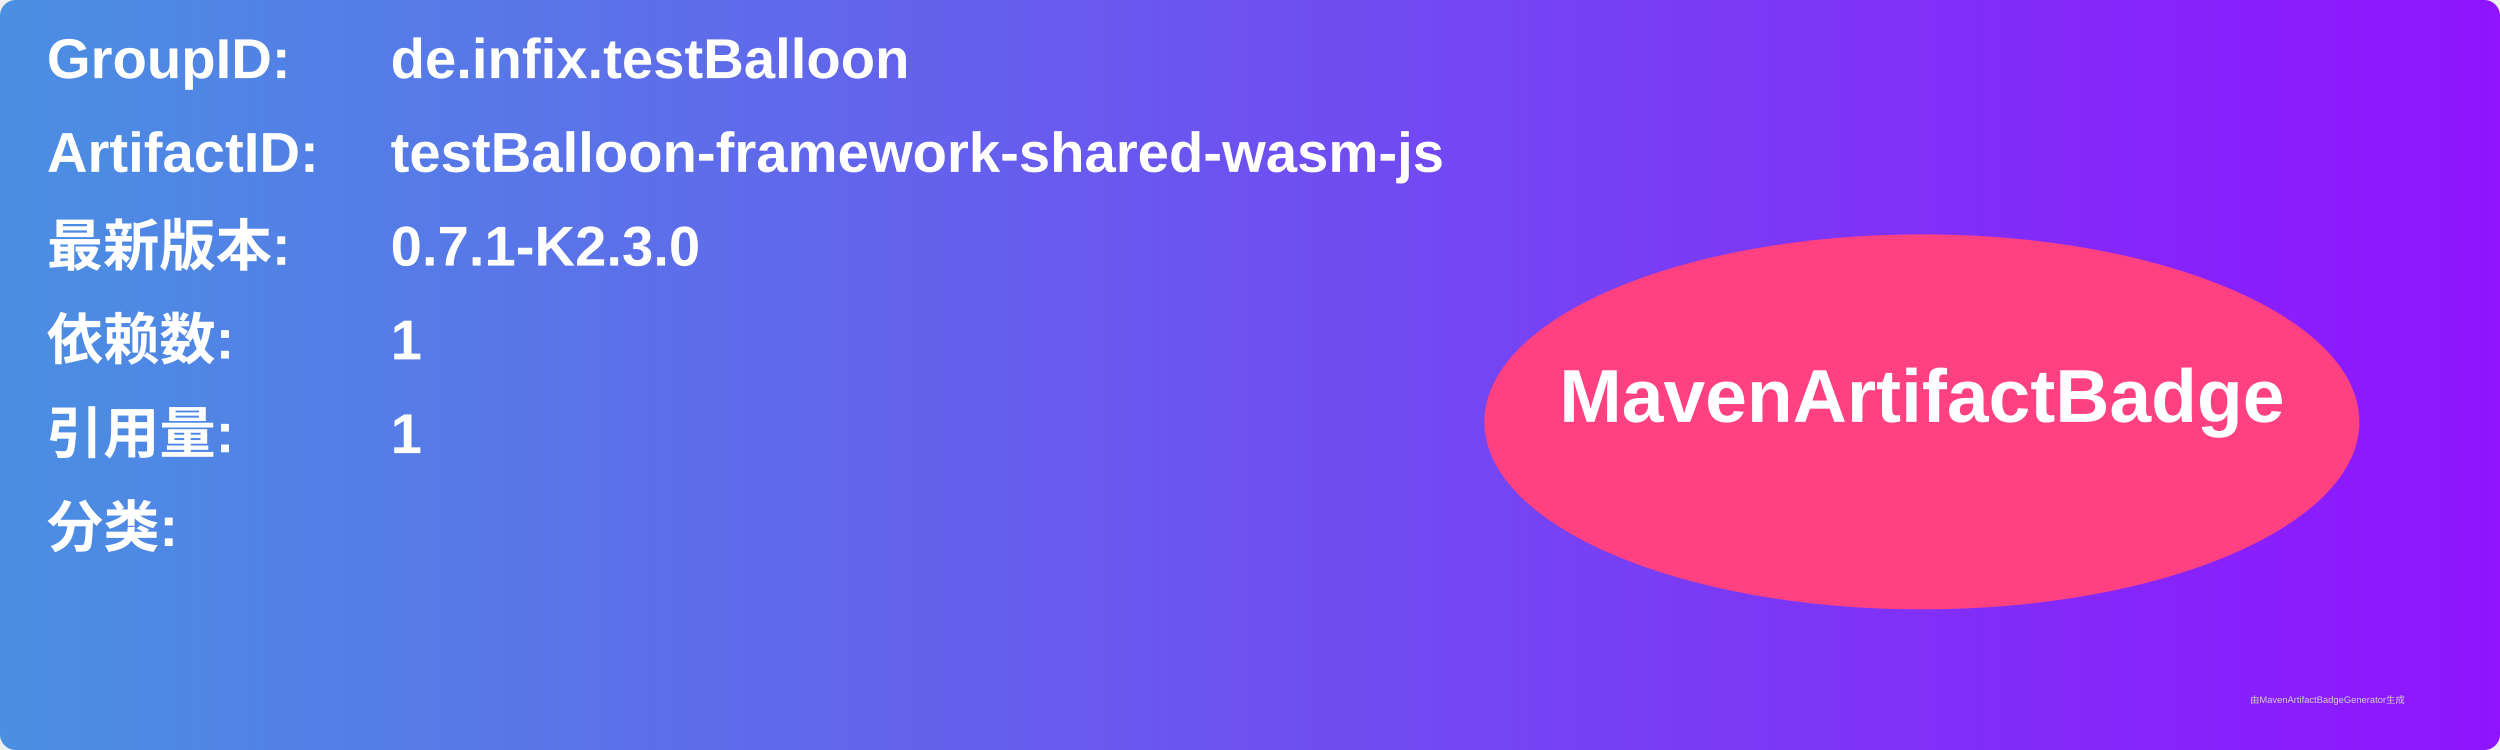
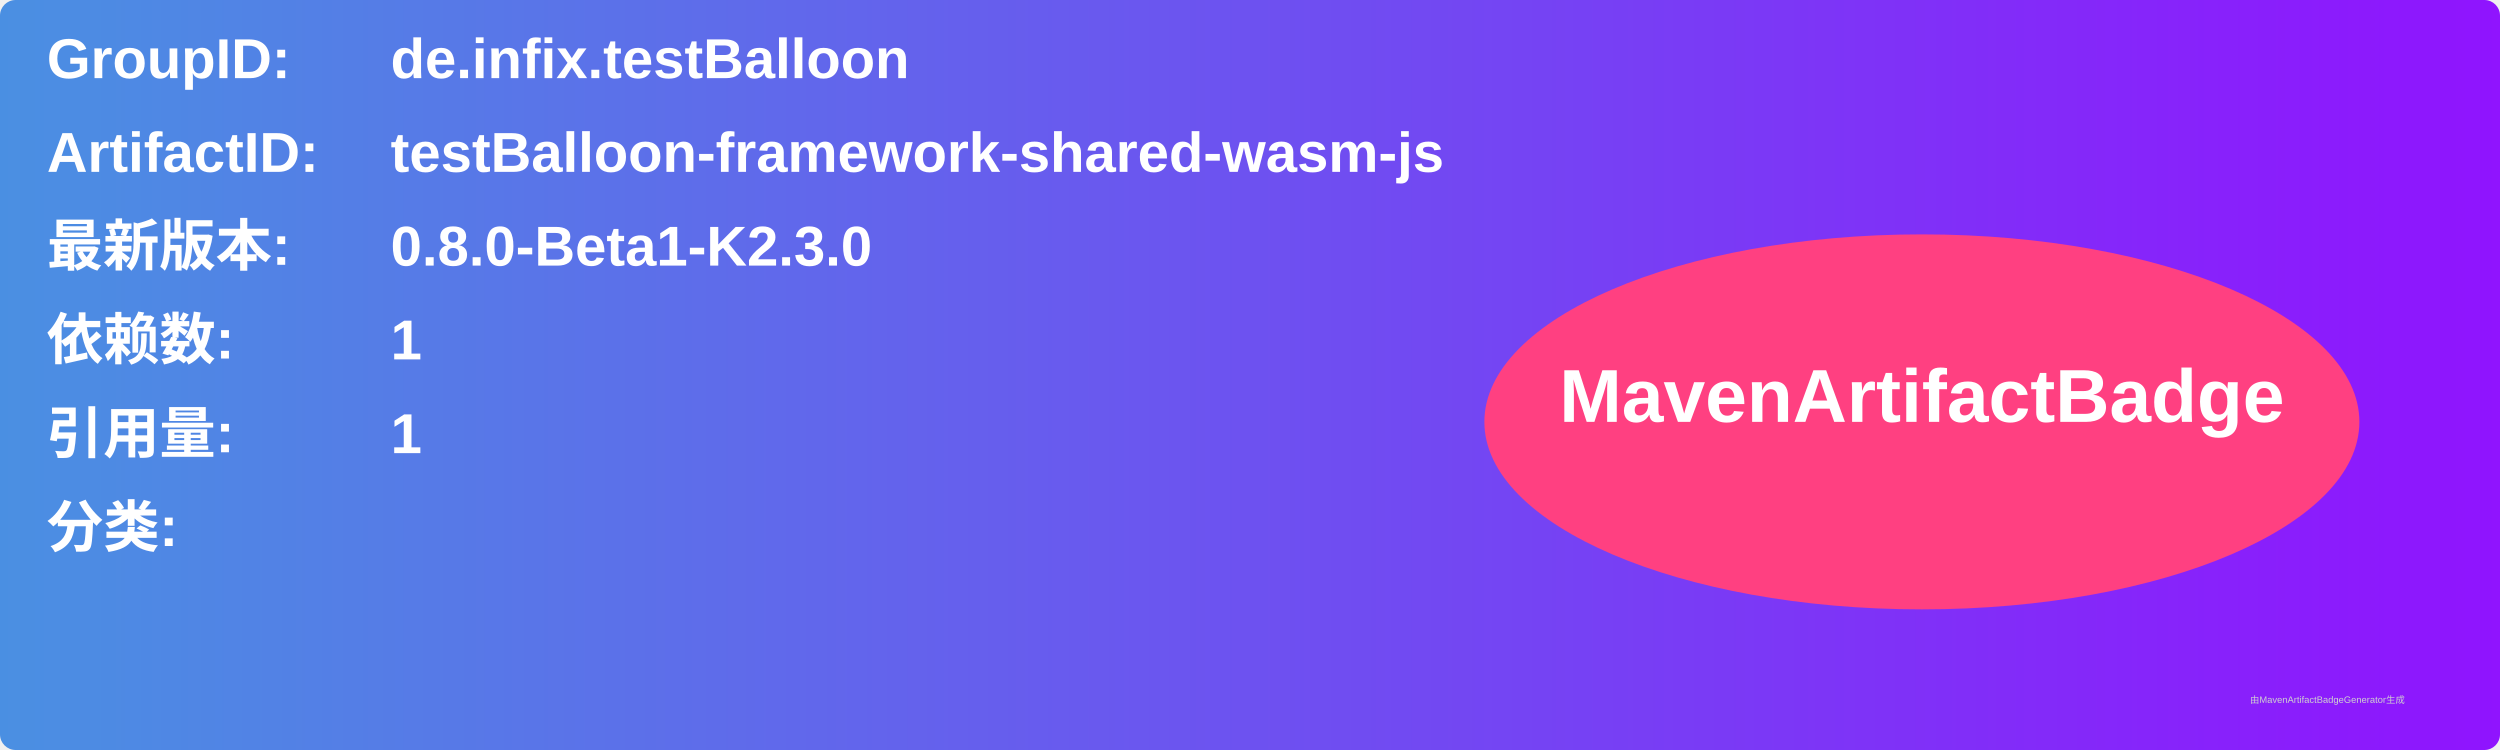
<svg xmlns="http://www.w3.org/2000/svg" width="800" height="240" viewBox="0 0 800 240">
  <linearGradient id="grad" x1="0%" y1="0%" x2="100%" y2="0%">
    <stop offset="0%" stop-color="#4a90e2" />
    <stop offset="100%" stop-color="#9013fe" />
  </linearGradient>
  <rect width="100%" height="100%" rx="5" ry="5" fill="url(#grad)" />
  <g transform="translate(15, 15)">
    <text x="0" y="10" font-family="Arial" font-size="18" fill="white" font-weight="bold" width="260">GroupID:</text>
    <text x="110" y="10" font-family="Arial" font-size="18" fill="white" font-weight="bold" width="460">de.infix.testBalloon</text>
    <text x="0" y="40" font-family="Arial" font-size="18" fill="white" font-weight="bold" width="260">ArtifactID:</text>
    <text x="110" y="40" font-family="Arial" font-size="18" fill="white" font-weight="bold" width="460">testBalloon-framework-shared-wasm-js</text>
    <text x="0" y="70" font-family="Arial" font-size="18" fill="white" font-weight="bold">最新版本:</text>
    <text x="110" y="70" font-family="Arial" font-size="18" fill="white" font-weight="bold">
-       <tspan font-weight="bold">0.7.1-K2.3.0</tspan>
+       <tspan font-weight="bold">0.8.0-Beta1-K2.3.0</tspan>
    </text>
    <text x="0" y="100" font-family="Arial" font-size="18" fill="white" font-weight="bold">依赖数: </text>
    <text x="110" y="100" font-family="Arial" font-size="18" fill="white">
      <tspan font-weight="bold">1</tspan>
    </text>
    <text x="0" y="130" font-family="Arial" font-size="18" fill="white" font-weight="bold">引用量: </text>
    <text x="110" y="130" font-family="Arial" font-size="18" fill="white">
      <tspan font-weight="bold">1</tspan>
    </text>
    <text x="0" y="160" font-family="Arial" font-size="18" fill="white" font-weight="bold">分类:</text>
    <text x="10" y="190" font-family="Arial" font-size="10" fill="white">
      <tspan font-weight="bold" />
    </text>
    <ellipse cx="600" cy="120" rx="140" ry="60" fill="#ff4081" />
    <text x="600" y="120" text-anchor="middle" font-family="Arial" font-size="24" fill="white" font-weight="bold">MavenArtifactBadge</text>
  </g>
  <text x="720" y="225" font-family="Arial" font-size="3" fill="#d0d0d0">由MavenArtifactBadgeGenerator生成</text>
</svg>
